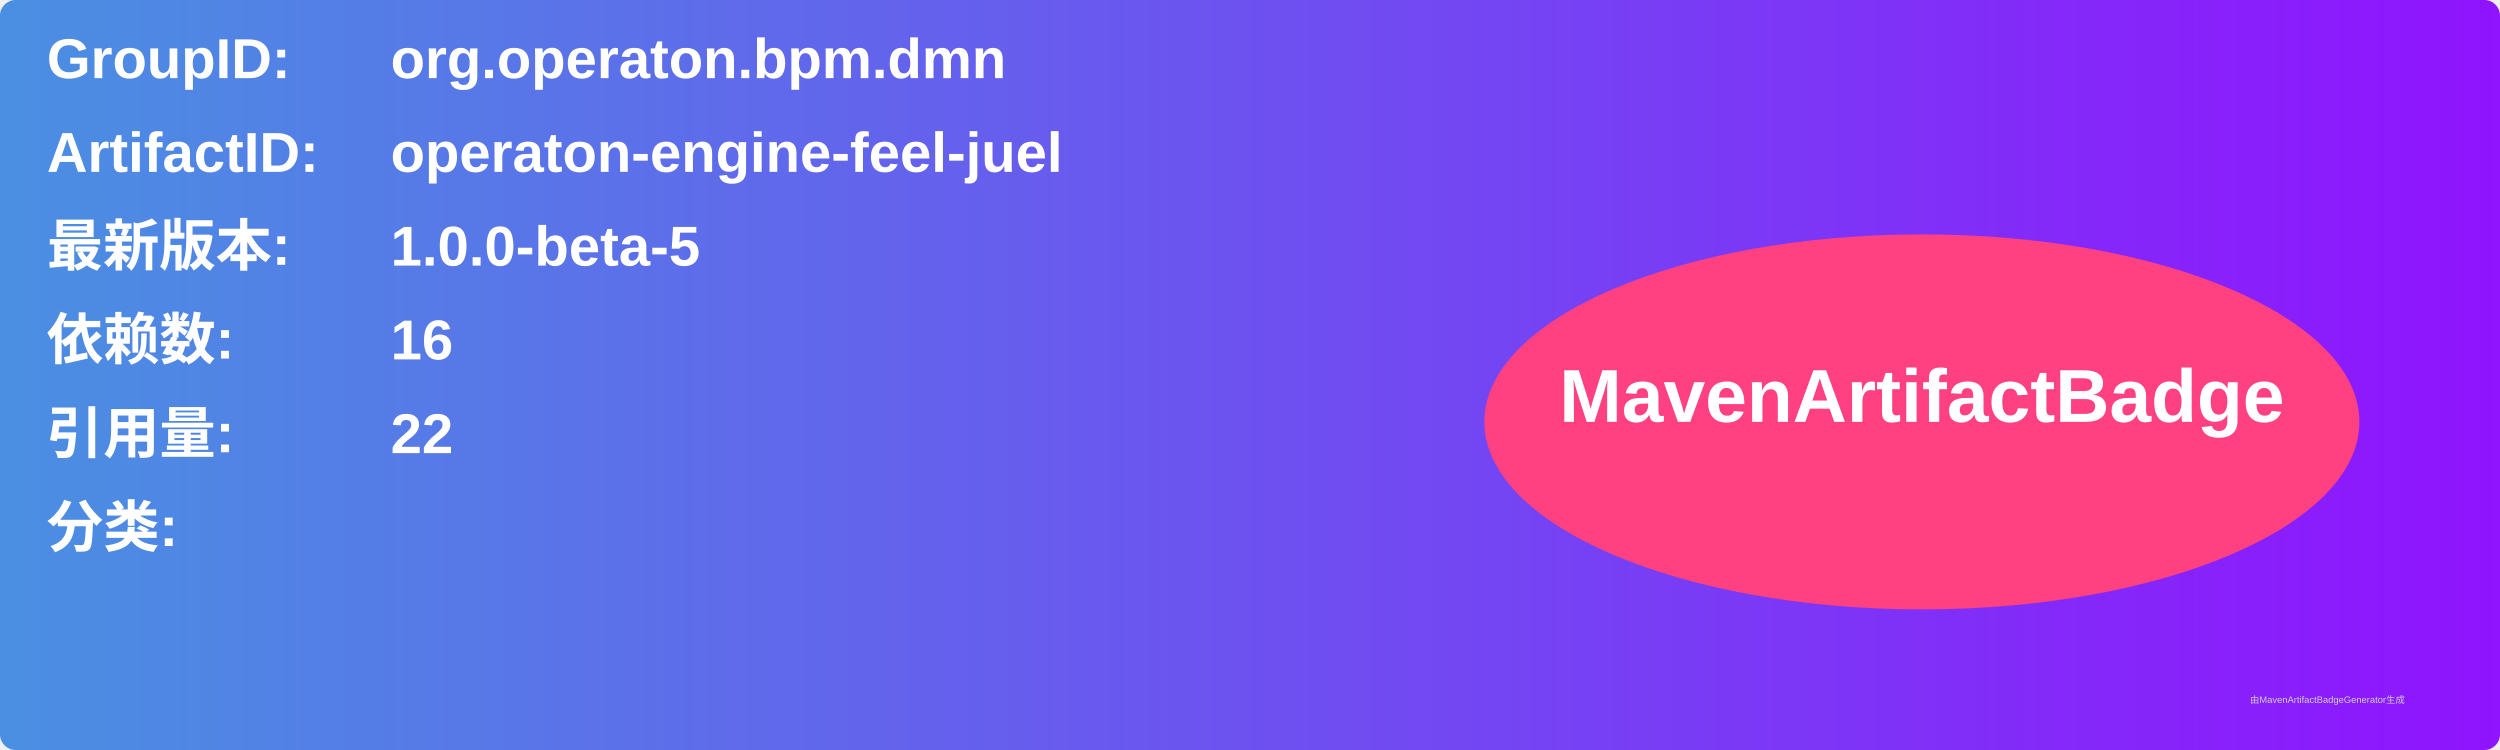
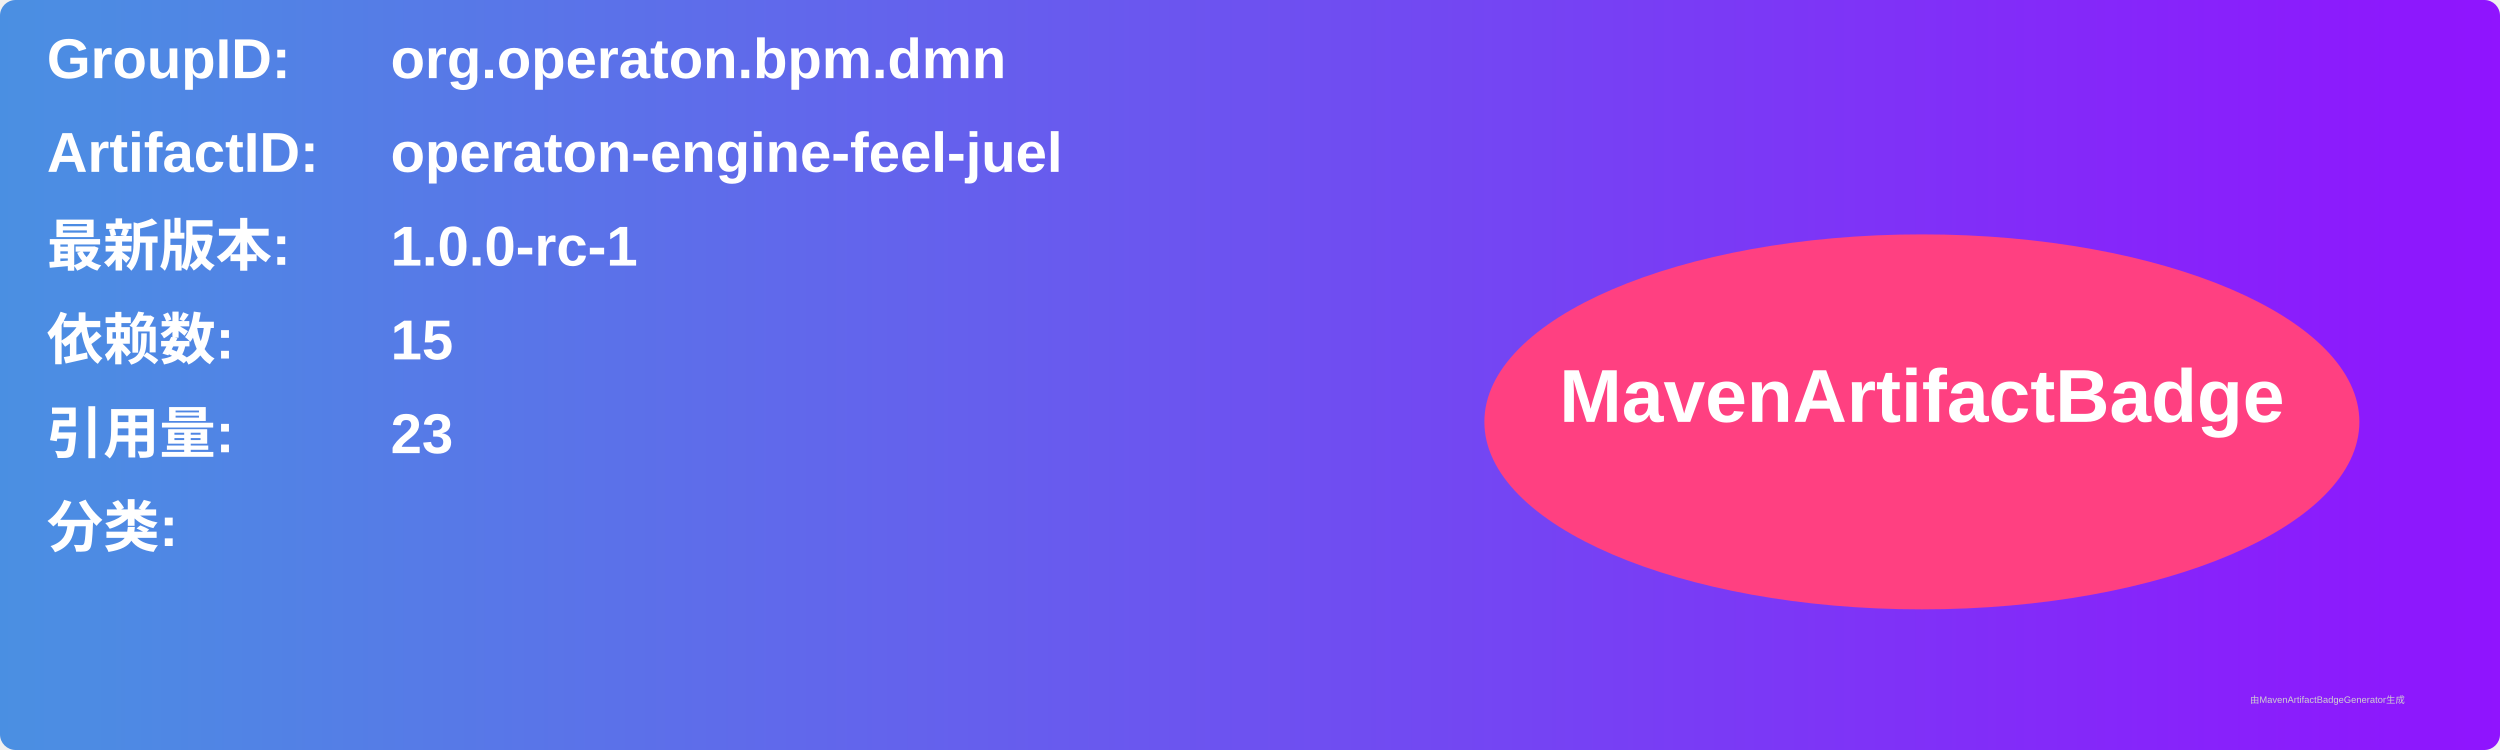
<svg xmlns="http://www.w3.org/2000/svg" width="800" height="240" viewBox="0 0 800 240">
  <linearGradient id="grad" x1="0%" y1="0%" x2="100%" y2="0%">
    <stop offset="0%" stop-color="#4a90e2" />
    <stop offset="100%" stop-color="#9013fe" />
  </linearGradient>
  <rect width="100%" height="100%" rx="5" ry="5" fill="url(#grad)" />
  <g transform="translate(15, 15)">
    <text x="0" y="10" font-family="Arial" font-size="18" fill="white" font-weight="bold" width="260">GroupID:</text>
    <text x="110" y="10" font-family="Arial" font-size="18" fill="white" font-weight="bold" width="460">org.operaton.bpm.dmn</text>
    <text x="0" y="40" font-family="Arial" font-size="18" fill="white" font-weight="bold" width="260">ArtifactID:</text>
    <text x="110" y="40" font-family="Arial" font-size="18" fill="white" font-weight="bold" width="460">operaton-engine-feel-juel</text>
    <text x="0" y="70" font-family="Arial" font-size="18" fill="white" font-weight="bold">最新版本:</text>
    <text x="110" y="70" font-family="Arial" font-size="18" fill="white" font-weight="bold">
-       <tspan font-weight="bold">1.0.0-beta-5</tspan>
+       <tspan font-weight="bold">1.0.0-rc-1</tspan>
    </text>
    <text x="0" y="100" font-family="Arial" font-size="18" fill="white" font-weight="bold">依赖数: </text>
    <text x="110" y="100" font-family="Arial" font-size="18" fill="white">
-       <tspan font-weight="bold">16</tspan>
+       <tspan font-weight="bold">15</tspan>
    </text>
    <text x="0" y="130" font-family="Arial" font-size="18" fill="white" font-weight="bold">引用量: </text>
    <text x="110" y="130" font-family="Arial" font-size="18" fill="white">
-       <tspan font-weight="bold">22</tspan>
+       <tspan font-weight="bold">23</tspan>
    </text>
    <text x="0" y="160" font-family="Arial" font-size="18" fill="white" font-weight="bold">分类:</text>
    <text x="10" y="190" font-family="Arial" font-size="10" fill="white">
      <tspan font-weight="bold" />
    </text>
    <ellipse cx="600" cy="120" rx="140" ry="60" fill="#ff4081" />
    <text x="600" y="120" text-anchor="middle" font-family="Arial" font-size="24" fill="white" font-weight="bold">MavenArtifactBadge</text>
  </g>
  <text x="720" y="225" font-family="Arial" font-size="3" fill="#d0d0d0">由MavenArtifactBadgeGenerator生成</text>
</svg>
